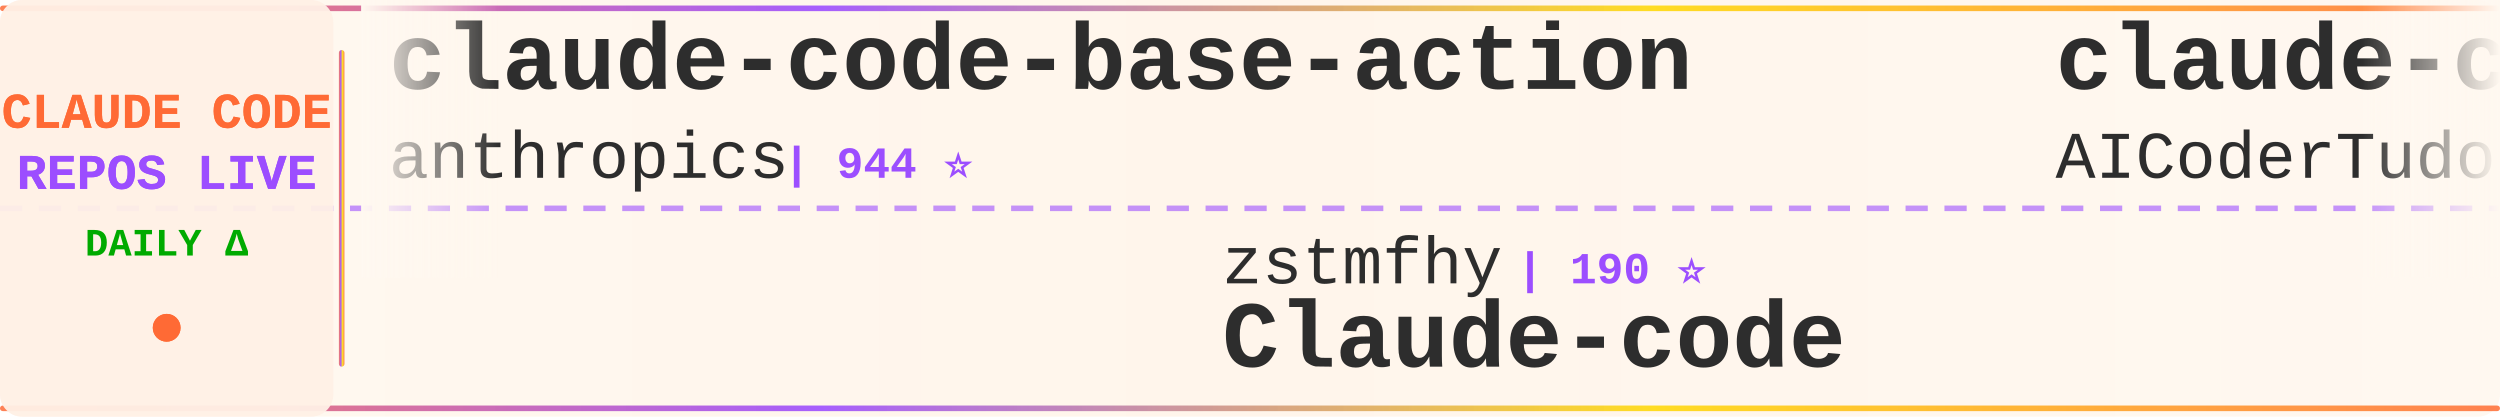
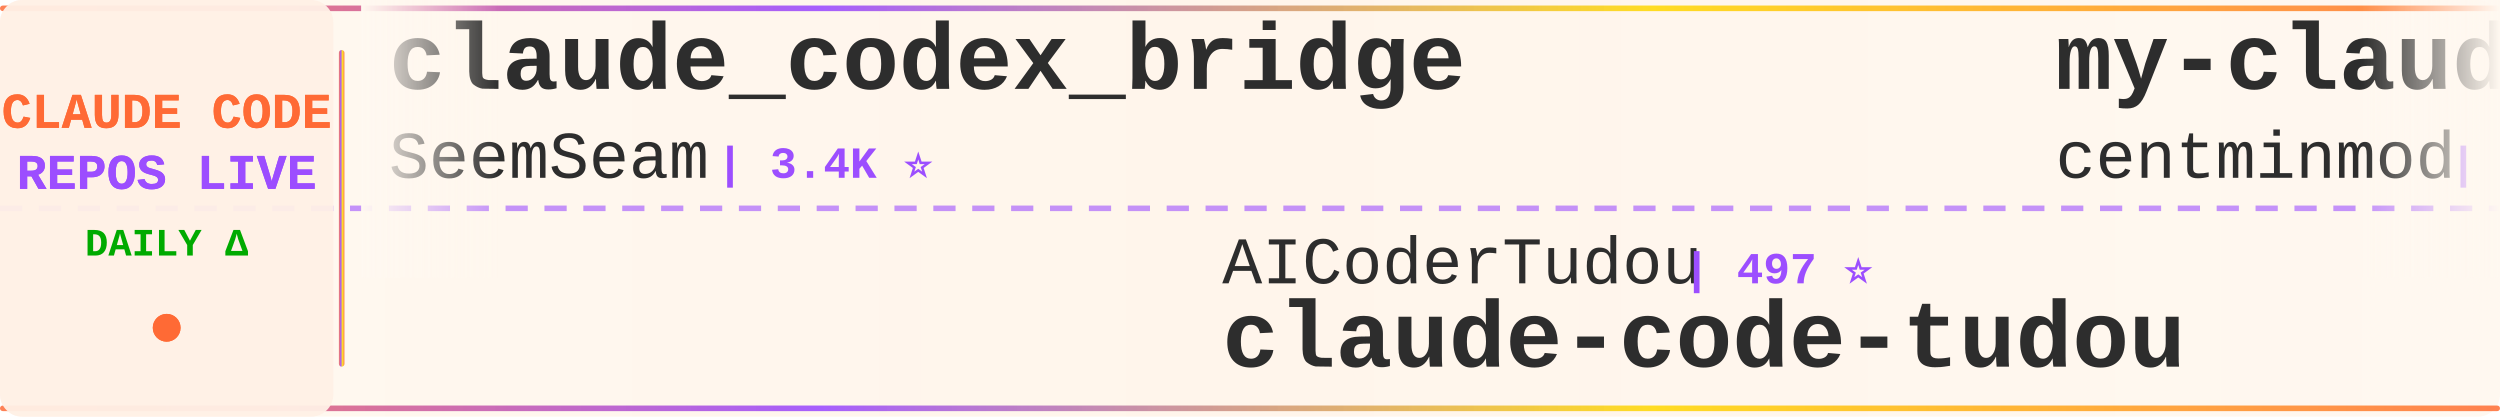
<svg xmlns="http://www.w3.org/2000/svg" width="900" height="150">
  <defs>
    <linearGradient id="tickerBg" x1="0%" y1="0%" x2="100%" y2="0%">
      <stop offset="0%" style="stop-color:#fff8f0;stop-opacity:0.98" />
      <stop offset="50%" style="stop-color:#fff5eb;stop-opacity:1" />
      <stop offset="100%" style="stop-color:#fff8f0;stop-opacity:0.98" />
    </linearGradient>
    <linearGradient id="borderGrad" x1="0%" y1="0%" x2="100%" y2="0%">
      <stop offset="0%" style="stop-color:#FF6B35;stop-opacity:0.85">
        <animate attributeName="stop-opacity" values="0.85;1;0.85" dur="2s" repeatCount="indefinite" />
      </stop>
      <stop offset="33%" style="stop-color:#9C4EFF;stop-opacity:0.9">
        <animate attributeName="stop-opacity" values="0.9;1;0.9" dur="2.2s" repeatCount="indefinite" />
      </stop>
      <stop offset="66%" style="stop-color:#FFD700;stop-opacity:0.85">
        <animate attributeName="stop-opacity" values="0.85;1;0.85" dur="1.8s" repeatCount="indefinite" />
      </stop>
      <stop offset="100%" style="stop-color:#FF6B35;stop-opacity:0.85">
        <animate attributeName="stop-opacity" values="0.85;1;0.85" dur="2s" repeatCount="indefinite" />
      </stop>
    </linearGradient>
    <filter id="textGlow">
      <feGaussianBlur stdDeviation="0.15" result="coloredBlur" />
      <feMerge>
        <feMergeNode in="coloredBlur" />
        <feMergeNode in="SourceGraphic" />
      </feMerge>
    </filter>
    <filter id="metricGlow">
      <feGaussianBlur stdDeviation="0.2" result="coloredBlur" />
      <feMerge>
        <feMergeNode in="coloredBlur" />
        <feMergeNode in="SourceGraphic" />
      </feMerge>
    </filter>
    <linearGradient id="leftFade" x1="0%" y1="0%" x2="100%" y2="0%">
      <stop offset="0%" style="stop-color:#fff8f0;stop-opacity:1" />
      <stop offset="100%" style="stop-color:#fff8f0;stop-opacity:0" />
    </linearGradient>
    <linearGradient id="rightFade" x1="0%" y1="0%" x2="100%" y2="0%">
      <stop offset="0%" style="stop-color:#fff8f0;stop-opacity:0" />
      <stop offset="100%" style="stop-color:#fff8f0;stop-opacity:1" />
    </linearGradient>
  </defs>
  <rect width="900" height="150" fill="url(#tickerBg)" rx="8" />
  <rect x="0" y="2" width="900" height="2" fill="url(#borderGrad)" rx="1" />
  <rect x="0" y="146" width="900" height="2" fill="url(#borderGrad)" rx="1" />
  <line x1="0" y1="75" x2="900" y2="75" stroke="#9C4EFF" stroke-width="2" stroke-dasharray="8 6" opacity="0.6" />
  <rect x="0" y="0" width="120" height="150" fill="#fff0e6" opacity="0.95" rx="8" />
  <text x="60" y="46" font-family="'Courier New', monospace" font-size="18" font-weight="bold" fill="#FF6B35" text-anchor="middle" filter="url(#textGlow)">
    CLAUDE CODE
  </text>
  <text x="60" y="68" font-family="'Courier New', monospace" font-size="18" font-weight="bold" fill="#9C4EFF" text-anchor="middle" filter="url(#textGlow)">
    REPOS LIVE
  </text>
  <text x="60" y="92" font-family="'Courier New', monospace" font-size="14" font-weight="bold" fill="#00aa00" text-anchor="middle">
    DAILY Δ
  </text>
  <circle cx="60" cy="118" r="5" fill="#FF6B35" filter="url(#metricGlow)">
    <animate attributeName="r" values="4;6;4" dur="1.5s" repeatCount="indefinite" />
    <animate attributeName="opacity" values="0.6;1;0.6" dur="1.5s" repeatCount="indefinite" />
  </circle>
  <rect x="122" y="18" width="2" height="114" fill="url(#borderGrad)" rx="1" />
  <clipPath id="tickerClip">
    <rect x="130" y="0" width="770" height="150" />
  </clipPath>
  <g clip-path="url(#tickerClip)">
    <g id="tickerItems">
      <animateTransform attributeName="transform" attributeType="XML" type="translate" from="0 0" to="-3000 0" dur="54s" repeatCount="indefinite" />
      <g transform="translate(0, 0)">
-         <text x="140" y="32" font-family="'Courier New', monospace" font-size="34" font-weight="bold" fill="#2d2d2d">claude-code-base-action</text>
-         <text x="140" y="64" font-family="'Courier New', monospace" font-size="24" font-weight="normal" fill="#2d2d2d" opacity="1.0">anthropics</text>
-         <text x="282" y="64" font-family="'Courier New', monospace" font-size="16" font-weight="bold" fill="#9C4EFF"> | 944 ⭐</text>
+         <text x="140" y="32" font-family="'Courier New', monospace" font-size="34" font-weight="bold" fill="#2d2d2d">claude_codex_bridge</text>
+         <text x="140" y="64" font-family="'Courier New', monospace" font-size="24" font-weight="normal" fill="#2d2d2d" opacity="1.0">SeemSeam</text>
+         <text x="258" y="64" font-family="'Courier New', monospace" font-size="16" font-weight="bold" fill="#9C4EFF"> | 3.4K ⭐</text>
      </g>
      <g transform="translate(300, 0)">
-         <text x="140" y="102" font-family="'Courier New', monospace" font-size="24" font-weight="normal" fill="#2d2d2d" opacity="1.0">zstmfhy</text>
-         <text x="246" y="102" font-family="'Courier New', monospace" font-size="16" font-weight="bold" fill="#9C4EFF"> | 190 ⭐</text>
-         <text x="140" y="132" font-family="'Courier New', monospace" font-size="34" font-weight="bold" fill="#2d2d2d">Claude-code</text>
+         <text x="140" y="102" font-family="'Courier New', monospace" font-size="24" font-weight="normal" fill="#2d2d2d" opacity="1.0">AICoderTudou</text>
+         <text x="306" y="102" font-family="'Courier New', monospace" font-size="16" font-weight="bold" fill="#9C4EFF"> | 497 ⭐</text>
+         <text x="140" y="132" font-family="'Courier New', monospace" font-size="34" font-weight="bold" fill="#2d2d2d">claude-code-tudou</text>
      </g>
      <g transform="translate(600, 0)">
-         <text x="140" y="32" font-family="'Courier New', monospace" font-size="34" font-weight="bold" fill="#2d2d2d">claude-code-tudou</text>
-         <text x="140" y="64" font-family="'Courier New', monospace" font-size="24" font-weight="normal" fill="#2d2d2d" opacity="1.0">AICoderTudou</text>
-         <text x="306" y="64" font-family="'Courier New', monospace" font-size="16" font-weight="bold" fill="#9C4EFF"> | 497 ⭐</text>
+         <text x="140" y="32" font-family="'Courier New', monospace" font-size="34" font-weight="bold" fill="#2d2d2d">my-claude-code-setup</text>
+         <text x="140" y="64" font-family="'Courier New', monospace" font-size="24" font-weight="normal" fill="#2d2d2d" opacity="1.0">centminmod</text>
+         <text x="282" y="64" font-family="'Courier New', monospace" font-size="16" font-weight="bold" fill="#9C4EFF"> | 2.6K ⭐ +1</text>
      </g>
      <g transform="translate(900, 0)">
-         <text x="140" y="102" font-family="'Courier New', monospace" font-size="24" font-weight="normal" fill="#2d2d2d" opacity="1.0">zebbern</text>
-         <text x="246" y="102" font-family="'Courier New', monospace" font-size="16" font-weight="bold" fill="#9C4EFF"> | 4.6K ⭐ +1</text>
-         <text x="140" y="132" font-family="'Courier New', monospace" font-size="34" font-weight="bold" fill="#2d2d2d">claude-code-guide</text>
+         <text x="140" y="102" font-family="'Courier New', monospace" font-size="24" font-weight="normal" fill="#2d2d2d" opacity="1.0">ChrisWiles</text>
+         <text x="282" y="102" font-family="'Courier New', monospace" font-size="16" font-weight="bold" fill="#9C4EFF"> | 6.0K ⭐</text>
+         <text x="140" y="132" font-family="'Courier New', monospace" font-size="34" font-weight="bold" fill="#2d2d2d">claude-code-showcase</text>
      </g>
      <g transform="translate(1200, 0)">
-         <text x="140" y="32" font-family="'Courier New', monospace" font-size="34" font-weight="bold" fill="#2d2d2d">claude-code-router</text>
-         <text x="140" y="64" font-family="'Courier New', monospace" font-size="24" font-weight="normal" fill="#2d2d2d" opacity="1.0">musistudio</text>
-         <text x="282" y="64" font-family="'Courier New', monospace" font-size="16" font-weight="bold" fill="#9C4EFF"> | 36.6K ⭐ +4</text>
+         <text x="140" y="32" font-family="'Courier New', monospace" font-size="34" font-weight="bold" fill="#2d2d2d">claude-code-reverse</text>
+         <text x="140" y="64" font-family="'Courier New', monospace" font-size="24" font-weight="normal" fill="#2d2d2d" opacity="1.0">Yuyz0112</text>
+         <text x="258" y="64" font-family="'Courier New', monospace" font-size="16" font-weight="bold" fill="#9C4EFF"> | 2.4K ⭐</text>
      </g>
      <g transform="translate(1500, 0)">
-         <text x="140" y="102" font-family="'Courier New', monospace" font-size="24" font-weight="normal" fill="#2d2d2d" opacity="1.0">KPR111</text>
-         <text x="234" y="102" font-family="'Courier New', monospace" font-size="16" font-weight="bold" fill="#9C4EFF"> | 18 ⭐</text>
-         <text x="140" y="132" font-family="'Courier New', monospace" font-size="34" font-weight="bold" fill="#2d2d2d">Claude-Code</text>
+         <text x="140" y="102" font-family="'Courier New', monospace" font-size="24" font-weight="normal" fill="#2d2d2d" opacity="1.0">pedrohcgs</text>
+         <text x="270" y="102" font-family="'Courier New', monospace" font-size="16" font-weight="bold" fill="#9C4EFF"> | 1.5K ⭐</text>
+         <text x="140" y="132" font-family="'Courier New', monospace" font-size="34" font-weight="bold" fill="#2d2d2d">claude-code-my-workflow</text>
      </g>
      <g transform="translate(1800, 0)">
-         <text x="140" y="32" font-family="'Courier New', monospace" font-size="34" font-weight="bold" fill="#2d2d2d">claude-code-source-code</text>
-         <text x="140" y="64" font-family="'Courier New', monospace" font-size="24" font-weight="normal" fill="#2d2d2d" opacity="1.0">777genius</text>
-         <text x="270" y="64" font-family="'Courier New', monospace" font-size="16" font-weight="bold" fill="#9C4EFF"> | 925 ⭐</text>
+         <text x="140" y="32" font-family="'Courier New', monospace" font-size="34" font-weight="bold" fill="#2d2d2d">Claude-Code-Usage-Monito...</text>
+         <text x="140" y="64" font-family="'Courier New', monospace" font-size="24" font-weight="normal" fill="#2d2d2d" opacity="1.0">Maciek-roboblog</text>
+         <text x="342" y="64" font-family="'Courier New', monospace" font-size="16" font-weight="bold" fill="#9C4EFF"> | 8.6K ⭐</text>
      </g>
      <g transform="translate(2100, 0)">
-         <text x="140" y="102" font-family="'Courier New', monospace" font-size="24" font-weight="normal" fill="#2d2d2d" opacity="1.0">ponponon</text>
-         <text x="258" y="102" font-family="'Courier New', monospace" font-size="16" font-weight="bold" fill="#9C4EFF"> | 2.3K ⭐</text>
-         <text x="140" y="132" font-family="'Courier New', monospace" font-size="34" font-weight="bold" fill="#2d2d2d">claude_code_src</text>
+         <text x="140" y="102" font-family="'Courier New', monospace" font-size="24" font-weight="normal" fill="#2d2d2d" opacity="1.0">777genius</text>
+         <text x="270" y="102" font-family="'Courier New', monospace" font-size="16" font-weight="bold" fill="#9C4EFF"> | 925 ⭐</text>
+         <text x="140" y="132" font-family="'Courier New', monospace" font-size="34" font-weight="bold" fill="#2d2d2d">claude-code-source-code</text>
      </g>
      <g transform="translate(2400, 0)">
-         <text x="140" y="32" font-family="'Courier New', monospace" font-size="34" font-weight="bold" fill="#2d2d2d">claude-coder</text>
-         <text x="140" y="64" font-family="'Courier New', monospace" font-size="24" font-weight="normal" fill="#2d2d2d" opacity="1.0">kodu-ai</text>
-         <text x="246" y="64" font-family="'Courier New', monospace" font-size="16" font-weight="bold" fill="#9C4EFF"> | 5.2K ⭐</text>
+         <text x="140" y="32" font-family="'Courier New', monospace" font-size="34" font-weight="bold" fill="#2d2d2d">Claude-Code</text>
+         <text x="140" y="64" font-family="'Courier New', monospace" font-size="24" font-weight="normal" fill="#2d2d2d" opacity="1.0">KPR111</text>
+         <text x="234" y="64" font-family="'Courier New', monospace" font-size="16" font-weight="bold" fill="#9C4EFF"> | 18 ⭐</text>
      </g>
      <g transform="translate(2700, 0)">
-         <text x="140" y="102" font-family="'Courier New', monospace" font-size="24" font-weight="normal" fill="#2d2d2d" opacity="1.0">fazxes</text>
-         <text x="234" y="102" font-family="'Courier New', monospace" font-size="16" font-weight="bold" fill="#9C4EFF"> | 231 ⭐</text>
-         <text x="140" y="132" font-family="'Courier New', monospace" font-size="34" font-weight="bold" fill="#2d2d2d">Claude-code</text>
+         <text x="140" y="102" font-family="'Courier New', monospace" font-size="24" font-weight="normal" fill="#2d2d2d" opacity="1.0">shanraisshan</text>
+         <text x="306" y="102" font-family="'Courier New', monospace" font-size="16" font-weight="bold" fill="#9C4EFF"> | 64.4K ⭐</text>
+         <text x="140" y="132" font-family="'Courier New', monospace" font-size="34" font-weight="bold" fill="#2d2d2d">claude-code-best-practic...</text>
      </g>
      <g transform="translate(3000, 0)">
-         <text x="140" y="32" font-family="'Courier New', monospace" font-size="34" font-weight="bold" fill="#2d2d2d">claude-code-base-action</text>
-         <text x="140" y="64" font-family="'Courier New', monospace" font-size="24" font-weight="normal" fill="#2d2d2d" opacity="1.0">anthropics</text>
-         <text x="282" y="64" font-family="'Courier New', monospace" font-size="16" font-weight="bold" fill="#9C4EFF"> | 944 ⭐</text>
+         <text x="140" y="32" font-family="'Courier New', monospace" font-size="34" font-weight="bold" fill="#2d2d2d">claude_codex_bridge</text>
+         <text x="140" y="64" font-family="'Courier New', monospace" font-size="24" font-weight="normal" fill="#2d2d2d" opacity="1.0">SeemSeam</text>
+         <text x="258" y="64" font-family="'Courier New', monospace" font-size="16" font-weight="bold" fill="#9C4EFF"> | 3.4K ⭐</text>
      </g>
      <g transform="translate(3300, 0)">
-         <text x="140" y="102" font-family="'Courier New', monospace" font-size="24" font-weight="normal" fill="#2d2d2d" opacity="1.0">zstmfhy</text>
-         <text x="246" y="102" font-family="'Courier New', monospace" font-size="16" font-weight="bold" fill="#9C4EFF"> | 190 ⭐</text>
-         <text x="140" y="132" font-family="'Courier New', monospace" font-size="34" font-weight="bold" fill="#2d2d2d">Claude-code</text>
+         <text x="140" y="102" font-family="'Courier New', monospace" font-size="24" font-weight="normal" fill="#2d2d2d" opacity="1.0">AICoderTudou</text>
+         <text x="306" y="102" font-family="'Courier New', monospace" font-size="16" font-weight="bold" fill="#9C4EFF"> | 497 ⭐</text>
+         <text x="140" y="132" font-family="'Courier New', monospace" font-size="34" font-weight="bold" fill="#2d2d2d">claude-code-tudou</text>
      </g>
      <g transform="translate(3600, 0)">
-         <text x="140" y="32" font-family="'Courier New', monospace" font-size="34" font-weight="bold" fill="#2d2d2d">claude-code-tudou</text>
-         <text x="140" y="64" font-family="'Courier New', monospace" font-size="24" font-weight="normal" fill="#2d2d2d" opacity="1.0">AICoderTudou</text>
-         <text x="306" y="64" font-family="'Courier New', monospace" font-size="16" font-weight="bold" fill="#9C4EFF"> | 497 ⭐</text>
+         <text x="140" y="32" font-family="'Courier New', monospace" font-size="34" font-weight="bold" fill="#2d2d2d">my-claude-code-setup</text>
+         <text x="140" y="64" font-family="'Courier New', monospace" font-size="24" font-weight="normal" fill="#2d2d2d" opacity="1.0">centminmod</text>
+         <text x="282" y="64" font-family="'Courier New', monospace" font-size="16" font-weight="bold" fill="#9C4EFF"> | 2.6K ⭐ +1</text>
      </g>
      <g transform="translate(3900, 0)">
-         <text x="140" y="102" font-family="'Courier New', monospace" font-size="24" font-weight="normal" fill="#2d2d2d" opacity="1.0">zebbern</text>
-         <text x="246" y="102" font-family="'Courier New', monospace" font-size="16" font-weight="bold" fill="#9C4EFF"> | 4.6K ⭐ +1</text>
-         <text x="140" y="132" font-family="'Courier New', monospace" font-size="34" font-weight="bold" fill="#2d2d2d">claude-code-guide</text>
+         <text x="140" y="102" font-family="'Courier New', monospace" font-size="24" font-weight="normal" fill="#2d2d2d" opacity="1.0">ChrisWiles</text>
+         <text x="282" y="102" font-family="'Courier New', monospace" font-size="16" font-weight="bold" fill="#9C4EFF"> | 6.0K ⭐</text>
+         <text x="140" y="132" font-family="'Courier New', monospace" font-size="34" font-weight="bold" fill="#2d2d2d">claude-code-showcase</text>
      </g>
    </g>
  </g>
  <rect x="130" y="0" width="50" height="100" fill="url(#leftFade)" />
  <rect x="850" y="0" width="50" height="100" fill="url(#rightFade)" />
</svg>
